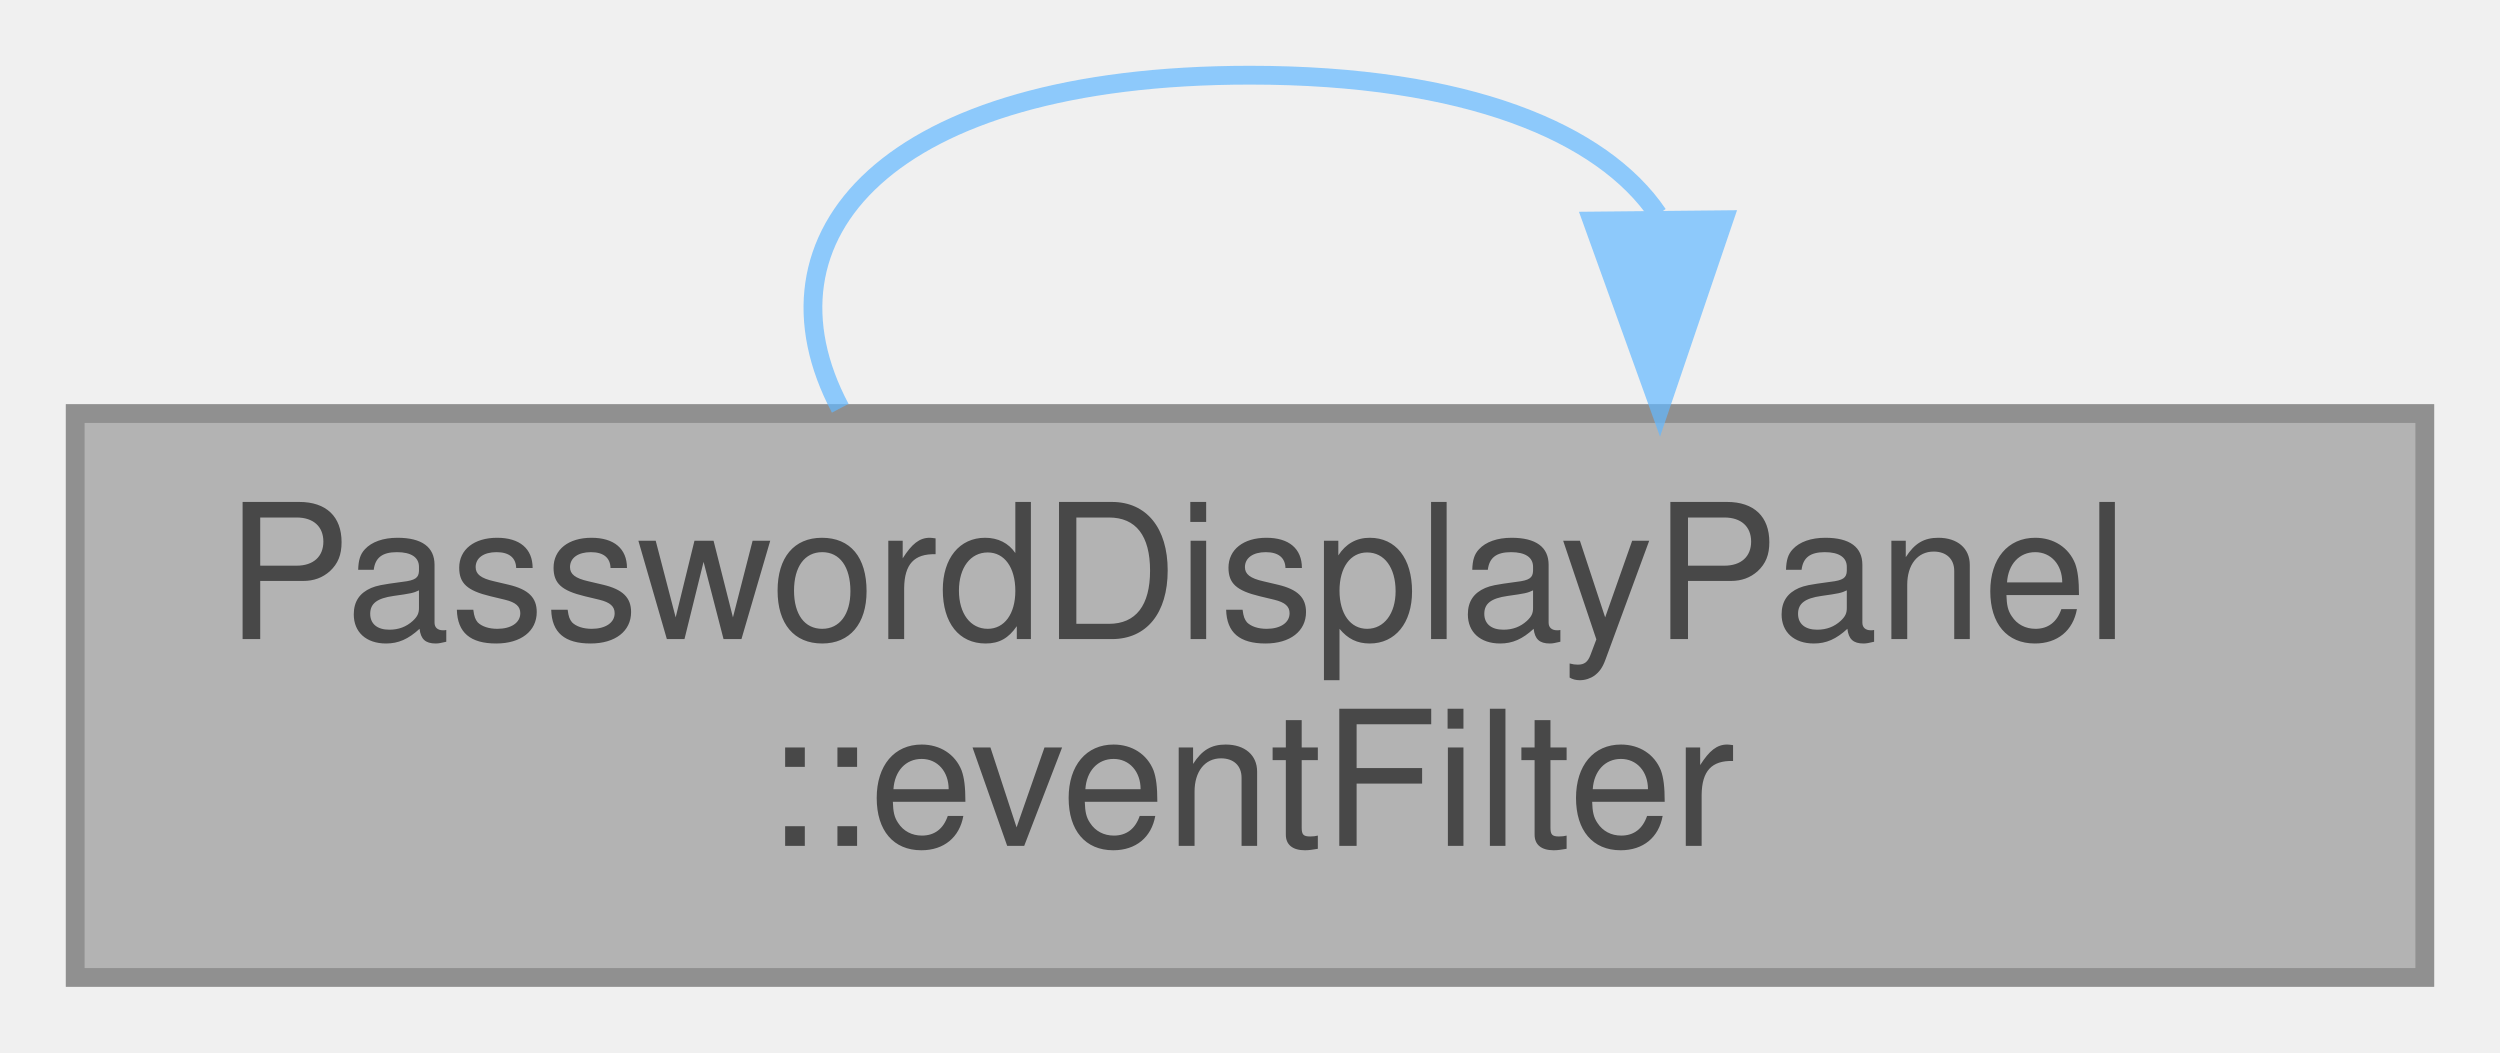
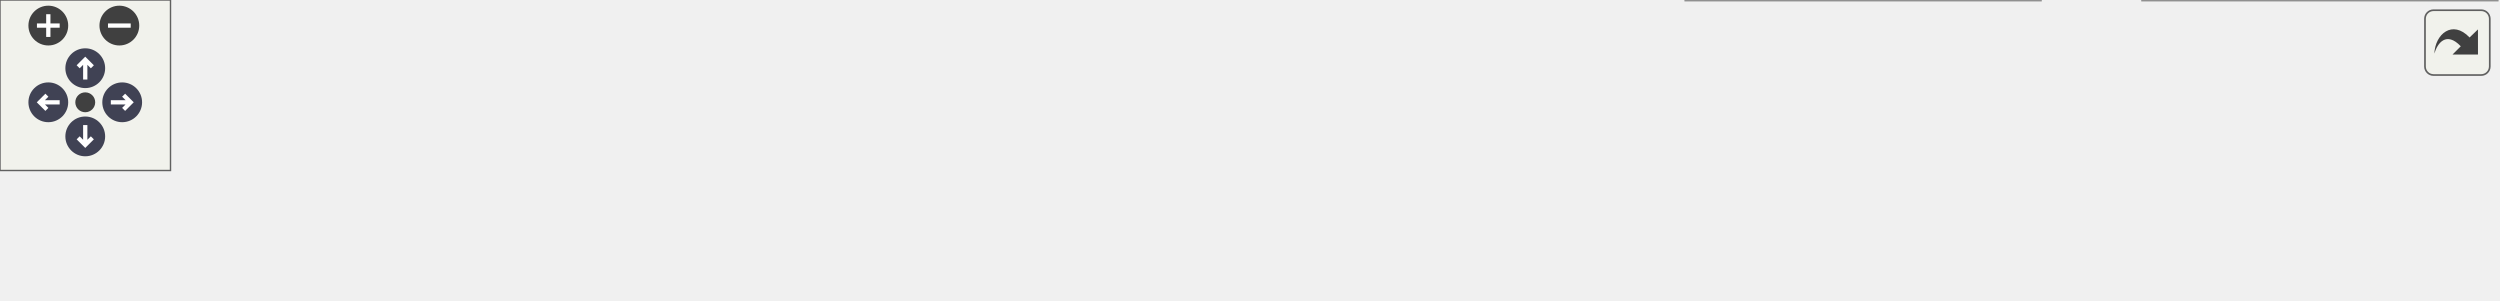
- <svg xmlns="http://www.w3.org/2000/svg" xmlns:xlink="http://www.w3.org/1999/xlink" width="133pt" height="56pt" viewBox="0.00 0.00 133.00 56.00">
-   <svg id="main" version="1.1" xml:space="preserve">
-     <style type="text/css">
+ <svg xmlns="http://www.w3.org/2000/svg" xmlns:xlink="http://www.w3.org/1999/xlink" id="main" version="1.1" xml:space="preserve">
+   <style type="text/css">
.node, .edge {opacity: 0.7;}
.node.selected, .edge.selected {opacity: 1;}
.edge:hover path { stroke: red; }
.edge:hover polygon { stroke: red; fill: red; }
</style>
-     <svg id="graph" class="graph">
-       <g id="graph0" class="graph" transform="scale(1 1) rotate(0) translate(4 52)">
-         <g id="Node000001" class="node">
-           <g id="a_Node000001">
-             <a xlink:title="Turn a left double-click on a field row into editRequested().">
-               <polygon fill="#999999" stroke="#666666" points="125,-30 0,-30 0,0 125,0 125,-30" />
-               <text text-anchor="start" x="8" y="-18" font-family="Helvetica,sans-Serif" font-size="10.00">PasswordDisplayPanel</text>
-               <text text-anchor="middle" x="62.5" y="-7" font-family="Helvetica,sans-Serif" font-size="10.00">::eventFilter</text>
-             </a>
-           </g>
-         </g>
-         <g id="edge1_Node000001_Node000001" class="edge">
-           <g id="a_edge1_Node000001_Node000001">
-             <a xlink:title=" ">
-               <path fill="none" stroke="#63b8ff" d="M84.2,-40.6C81.24,-44.97 74,-48 62.5,-48 43.12,-48 35.86,-39.41 40.7,-30.28" />
-               <polygon fill="#63b8ff" stroke="#63b8ff" points="87.71,-40.31 84.3,-30.28 80.71,-40.24 87.71,-40.31" />
-             </a>
-           </g>
+   <defs>
+     <circle id="rim" cx="0" cy="0" r="7" />
+     <circle id="rim2" cx="0" cy="0" r="3.5" />
+     <g id="zoomPlus">
+       <use xlink:href="#rim" fill="#404040">
+         <set attributeName="fill" to="#808080" begin="zoomplus.mouseover" end="zoomplus.mouseout" />
+       </use>
+       <path d="M-4,0h8M0,-4v8" fill="none" stroke="white" stroke-width="1.5" pointer-events="none" />
+     </g>
+     <g id="zoomMin">
+       <use xlink:href="#rim" fill="#404040">
+         <set attributeName="fill" to="#808080" begin="zoomminus.mouseover" end="zoomminus.mouseout" />
+       </use>
+       <path d="M-4,0h8" fill="none" stroke="white" stroke-width="1.5" pointer-events="none" />
+     </g>
+     <g id="arrowUp" transform="translate(30 24)">
+       <use xlink:href="#rim" />
+       <path pointer-events="none" fill="none" stroke="white" stroke-width="1.5" d="M0,-3.0v7 M-2.5,-0.5L0,-3.0L2.5,-0.5" />
+     </g>
+     <g id="arrowRight" transform="rotate(90) translate(36 -43)">
+       <use xlink:href="#rim" />
+       <path pointer-events="none" fill="none" stroke="white" stroke-width="1.5" d="M0,-3.0v7 M-2.5,-0.5L0,-3.0L2.5,-0.5" />
+     </g>
+     <g id="arrowDown" transform="rotate(180) translate(-30 -48)">
+       <use xlink:href="#rim" />
+       <path pointer-events="none" fill="none" stroke="white" stroke-width="1.5" d="M0,-3.0v7 M-2.5,-0.5L0,-3.0L2.5,-0.5" />
+     </g>
+     <g id="arrowLeft" transform="rotate(270) translate(-36 17)">
+       <use xlink:href="#rim" />
+       <path pointer-events="none" fill="none" stroke="white" stroke-width="1.5" d="M0,-3.0v7 M-2.5,-0.5L0,-3.0L2.5,-0.5" />
+     </g>
+     <g id="resetDef">
+       <use xlink:href="#rim2" fill="#404040">
+         <set attributeName="fill" to="#808080" begin="reset.mouseover" end="reset.mouseout" />
+       </use>
+     </g>
+   </defs>
+   <svg id="graph" class="graph" data-view-width="887" data-view-height="53" data-section-id="dynsection-23">
+     <g id="viewport">
+       <g id="Node000001" class="node">
+         <g id="a_Node000001">
+           <a xlink:title="Turn a left double-click on a field row into editRequested().">
+             <polygon fill="#999999" stroke="#666666" points="878.75,-33.5 754,-33.5 754,0 878.75,0 878.75,-33.5" />
+             <text xml:space="preserve" text-anchor="start" x="762" y="-20" font-family="Helvetica,sans-Serif" font-size="10.00">PasswordDisplayPanel</text>
+             <text xml:space="preserve" text-anchor="middle" x="816.38" y="-7.25" font-family="Helvetica,sans-Serif" font-size="10.00">::eventFilter</text>
+           </a>
        </g>
      </g>
-     </svg>
+       <g id="Node000002" class="node">
+         <g id="a_Node000002">
+           <a xlink:href="class_password_display_panel.html#aea1986b10912132044f2ac970e1b8749" target="_top" xlink:title="Emitted on a double-click anywhere on a field row: the user wants to change what they are looking at.">
+             <polygon fill="white" stroke="#666666" points="718,-33.5 593.25,-33.5 593.25,0 718,0 718,-33.5" />
+             <text xml:space="preserve" text-anchor="start" x="601.25" y="-20" font-family="Helvetica,sans-Serif" font-size="10.00">PasswordDisplayPanel</text>
+             <text xml:space="preserve" text-anchor="middle" x="655.62" y="-7.25" font-family="Helvetica,sans-Serif" font-size="10.00">::editRequested</text>
+           </a>
+         </g>
+       </g>
+       <g id="edge1_Node000001_Node000002" class="edge">
+         <g id="a_edge1_Node000001_Node000002">
+           <a xlink:title=" ">
+             <path fill="none" stroke="#63b8ff" d="M742.29,-10.02C734.27,-9.97 726.15,-10.01 718.29,-10.15" />
+             <polygon fill="#63b8ff" stroke="#63b8ff" points="741.99,-13.52 752.03,-10.13 742.07,-6.52 741.99,-13.52" />
+           </a>
+         </g>
+       </g>
+       <g id="edge2_Node000002_Node000001" class="edge">
+         <g id="a_edge2_Node000002_Node000001">
+           <a xlink:title=" ">
+             <path fill="none" stroke="#63b8ff" d="M729.54,-23.48C737.56,-23.53 745.67,-23.49 753.54,-23.35" />
+             <polygon fill="#63b8ff" stroke="#63b8ff" points="729.84,-19.98 719.8,-23.37 729.76,-26.98 729.84,-19.98" />
+           </a>
+         </g>
+       </g>
+       <g id="Node000003" class="node">
+         <g id="a_Node000003">
+           <a xlink:href="class_main_window.html#ab393d6375319b66d4c72f72e320940ae" target="_top" xlink:title="The grid of decrypted fields and what its buttons ask for.">
+             <polygon fill="white" stroke="#666666" points="557.25,-27.12 394.25,-27.12 394.25,-6.38 557.25,-6.38 557.25,-27.12" />
+             <text xml:space="preserve" text-anchor="middle" x="475.75" y="-13.62" font-family="Helvetica,sans-Serif" font-size="10.00">MainWindow::initDisplayPanel</text>
+           </a>
+         </g>
+       </g>
+       <g id="edge3_Node000002_Node000003" class="edge">
+         <g id="a_edge3_Node000002_Node000003">
+           <a xlink:title=" ">
+             <path fill="none" stroke="#63b8ff" d="M581.47,-16.75C573.55,-16.75 565.46,-16.75 557.46,-16.75" />
+             <polygon fill="#63b8ff" stroke="#63b8ff" points="581.4,-20.25 591.4,-16.75 581.4,-13.25 581.4,-20.25" />
+           </a>
+         </g>
+       </g>
+       <g id="Node000004" class="node">
+         <g id="a_Node000004">
+           <a xlink:href="class_main_window.html#a52e97245b2f88492071e639395c4a15a" target="_top" xlink:title="Construct the main window.">
+             <polygon fill="white" stroke="#666666" points="358.25,-27.12 211,-27.12 211,-6.38 358.25,-6.38 358.25,-27.12" />
+             <text xml:space="preserve" text-anchor="middle" x="284.62" y="-13.62" font-family="Helvetica,sans-Serif" font-size="10.00">MainWindow::MainWindow</text>
+           </a>
+         </g>
+       </g>
+       <g id="edge4_Node000003_Node000004" class="edge">
+         <g id="a_edge4_Node000003_Node000004">
+           <a xlink:title=" ">
+             <path fill="none" stroke="#63b8ff" d="M382.64,-16.75C374.58,-16.75 366.5,-16.75 358.63,-16.75" />
+             <polygon fill="#63b8ff" stroke="#63b8ff" points="382.48,-20.25 392.48,-16.75 382.48,-13.25 382.48,-20.25" />
+           </a>
+         </g>
+       </g>
+       <g id="edge5_Node000004_Node000004" class="edge">
+         <g id="a_edge5_Node000004_Node000004">
+           <a xlink:title=" ">
+             <path fill="none" stroke="#63b8ff" d="M318.26,-38.61C313.8,-42.45 302.59,-45.12 284.62,-45.12 251.78,-45.12 241.51,-36.18 253.83,-27.52" />
+             <polygon fill="#63b8ff" stroke="#63b8ff" points="321.66,-37.81 315.8,-28.99 314.88,-39.54 321.66,-37.81" />
+           </a>
+         </g>
+       </g>
+       <g id="Node000005" class="node">
+         <g id="a_Node000005">
+           <a xlink:href="class_main_window.html#a856c67c50c07ca0b0f4c81b818a0f742" target="_top" xlink:title="Build and show the tree's context menu for the item under the cursor: folder actions (open,...">
+             <polygon fill="white" stroke="#666666" points="175,-27.12 0,-27.12 0,-6.38 175,-6.38 175,-27.12" />
+             <text xml:space="preserve" text-anchor="middle" x="87.5" y="-13.62" font-family="Helvetica,sans-Serif" font-size="10.00">MainWindow::showContextMenu</text>
+           </a>
+         </g>
+       </g>
+       <g id="edge6_Node000004_Node000005" class="edge">
+         <g id="a_edge6_Node000004_Node000005">
+           <a xlink:title=" ">
+             <path fill="none" stroke="#63b8ff" d="M199.43,-10.06C191.39,-9.99 183.23,-9.98 175.17,-10.04" />
+             <polygon fill="#63b8ff" stroke="#63b8ff" points="199.13,-13.55 209.18,-10.18 199.22,-6.55 199.13,-13.55" />
+           </a>
+         </g>
+       </g>
+       <g id="edge7_Node000005_Node000004" class="edge">
+         <g id="a_edge7_Node000005_Node000004">
+           <a xlink:title=" ">
+             <path fill="none" stroke="#63b8ff" d="M186.61,-23.5C194.72,-23.5 202.82,-23.43 210.69,-23.31" />
+             <polygon fill="#63b8ff" stroke="#63b8ff" points="186.69,-20 176.68,-23.47 186.67,-27 186.69,-20" />
+           </a>
+         </g>
+       </g>
+     </g>
+   </svg>
+   <g id="navigator" transform="translate(0 0)" fill="#404254">
+     <rect fill="#f2f5e9" fill-opacity="0.5" stroke="#606060" stroke-width=".5" x="0" y="0" width="60" height="60" />
+     <use id="zoomplus" xlink:href="#zoomPlus" x="17" y="9" data-zoom="in" />
+     <use id="zoomminus" xlink:href="#zoomMin" x="42" y="9" data-zoom="out" />
+     <use id="reset" xlink:href="#resetDef" x="30" y="36" data-reset="true" />
+     <use id="arrowup" xlink:href="#arrowUp" x="0" y="0" data-pan-x="0" data-pan-y="-1" />
+     <use id="arrowright" xlink:href="#arrowRight" x="0" y="0" data-pan-x="1" data-pan-y="0" />
+     <use id="arrowdown" xlink:href="#arrowDown" x="0" y="0" data-pan-x="0" data-pan-y="1" />
+     <use id="arrowleft" xlink:href="#arrowLeft" x="0" y="0" data-pan-x="-1" data-pan-y="0" />
+   </g>
+   <svg viewBox="0 0 15 15" width="100%" height="30px" preserveAspectRatio="xMaxYMin meet">
+     <g id="arrow_out" transform="scale(0.3 0.3)">
+       <a xlink:href="class_password_display_panel_a4bb93a3d467357d2778f9aa95287d089_icgraph_org.svg" target="_base">
+         <rect id="button" ry="5" rx="5" y="6" x="6" height="38" width="38" fill="#f2f5e9" fill-opacity="0.5" stroke="#606060" stroke-width="1.0" />
+         <path id="arrow" d="M 11.5,31.437 C 11.94,20.098 22.043,11.323 32.159,21.979 L 37.069,17.246 C 37.069,17.246 37.088,32 37.088,32 L 22.16,31.978 C 22.16,31.978 26.998,27.14 26.998,27.14 C 18.529,18.264 13.292,25.23 11.5,31.437 z" style="fill:#404040;" />
+       </a>
+     </g>
  </svg>
  <style type="text/css">

[data-mouse-over-selected='false'] { opacity: 0.7; }
[data-mouse-over-selected='true']  { opacity: 1.0; }

</style>
</svg>
